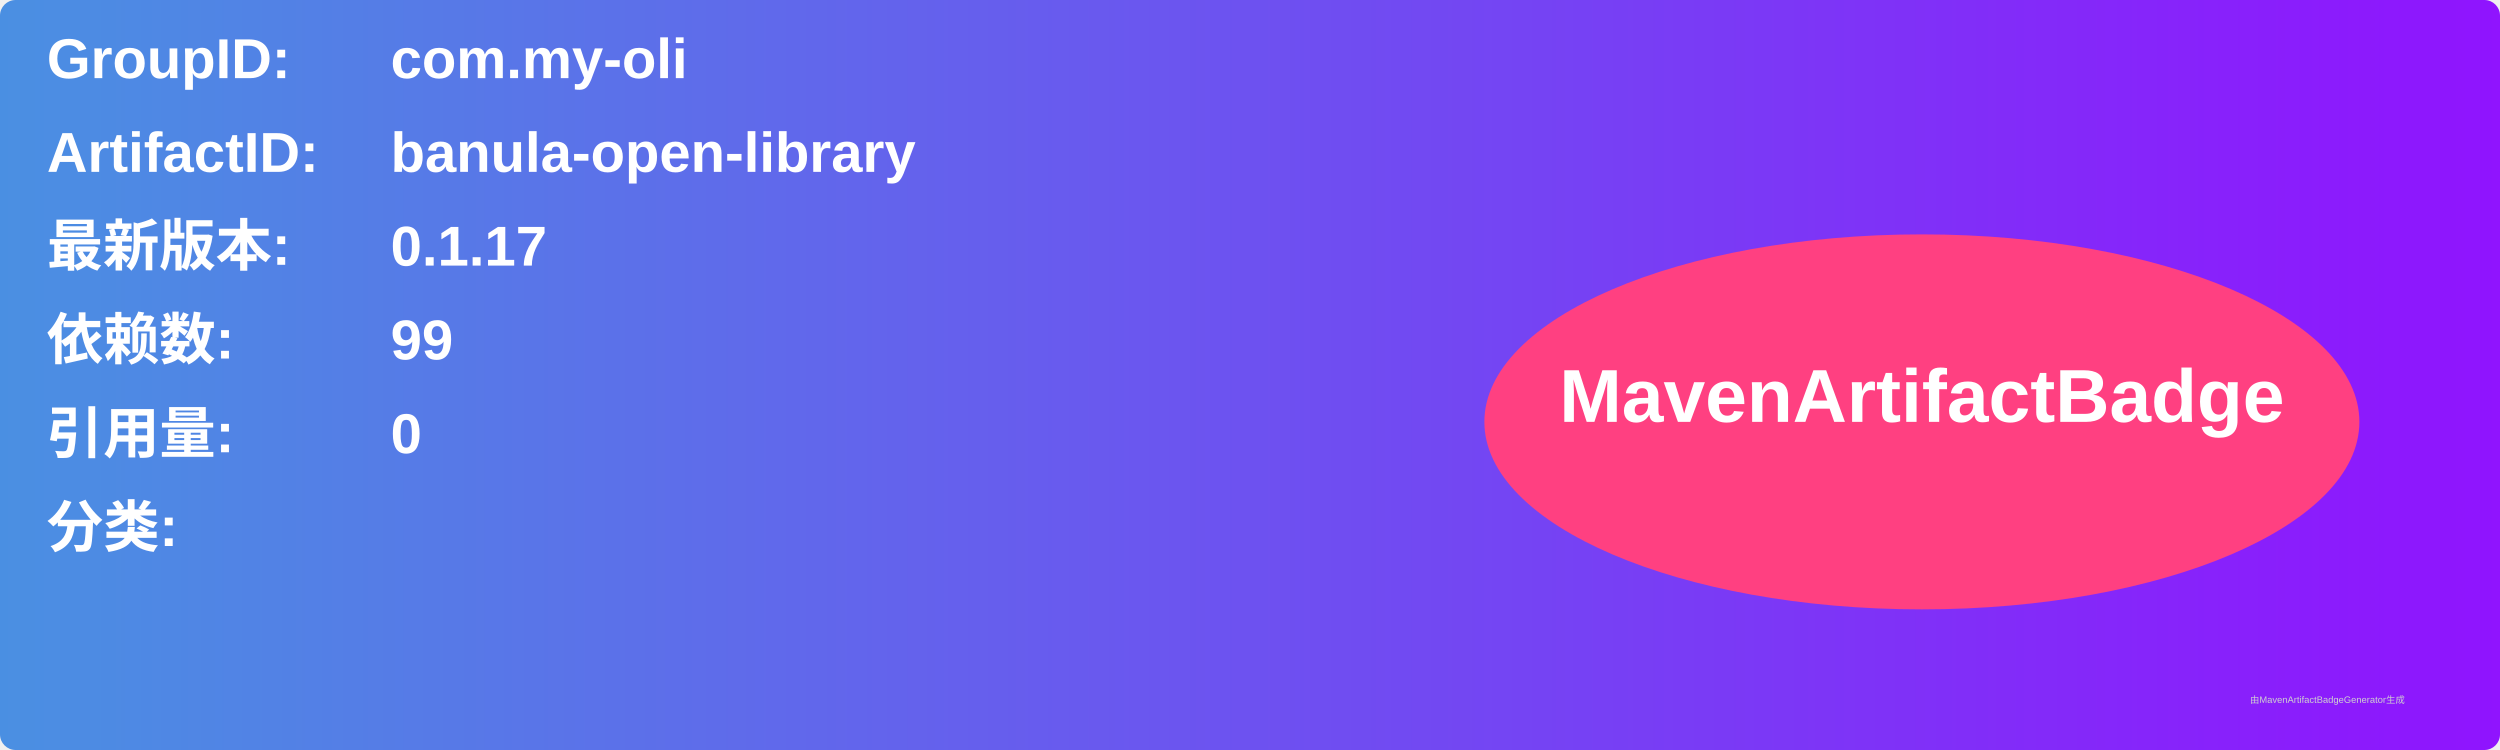
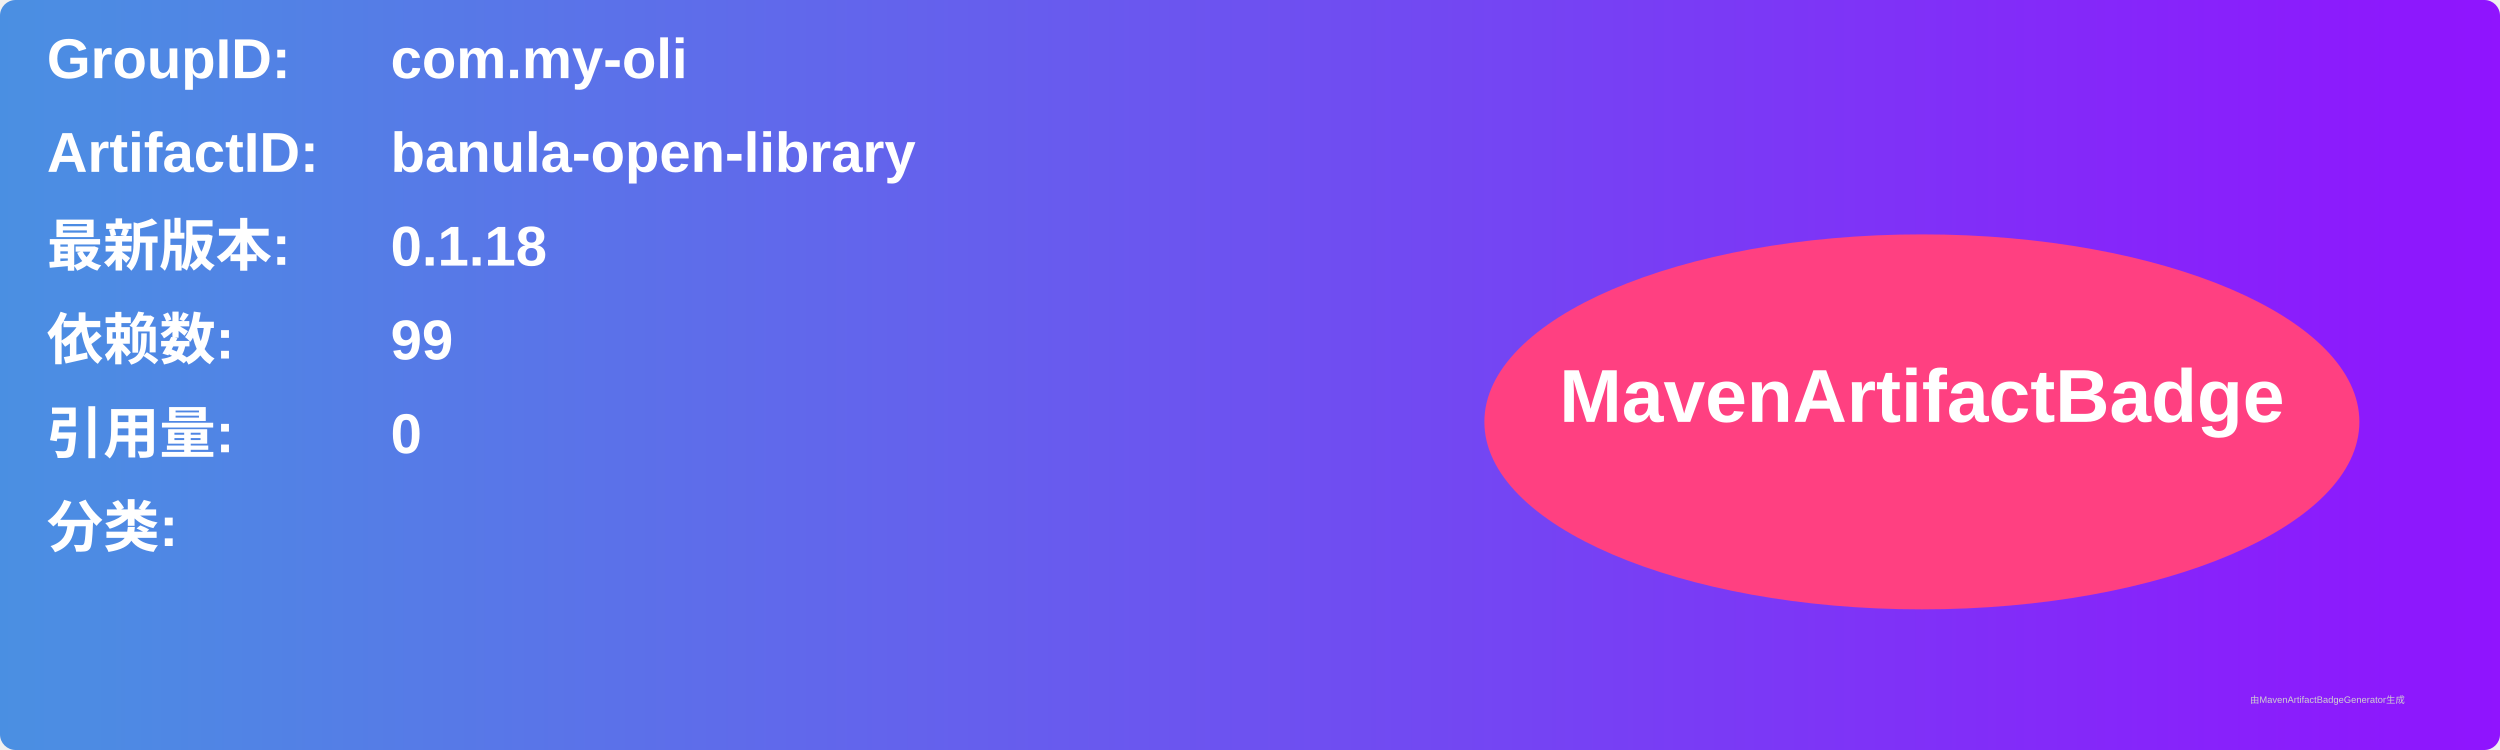
<svg xmlns="http://www.w3.org/2000/svg" width="800" height="240" viewBox="0 0 800 240">
  <linearGradient id="grad" x1="0%" y1="0%" x2="100%" y2="0%">
    <stop offset="0%" stop-color="#4a90e2" />
    <stop offset="100%" stop-color="#9013fe" />
  </linearGradient>
  <rect width="100%" height="100%" rx="5" ry="5" fill="url(#grad)" />
  <g transform="translate(15, 15)">
    <text x="0" y="10" font-family="Arial" font-size="18" fill="white" font-weight="bold" width="260">GroupID:</text>
    <text x="110" y="10" font-family="Arial" font-size="18" fill="white" font-weight="bold" width="460">com.my-oli</text>
    <text x="0" y="40" font-family="Arial" font-size="18" fill="white" font-weight="bold" width="260">ArtifactID:</text>
    <text x="110" y="40" font-family="Arial" font-size="18" fill="white" font-weight="bold" width="460">banula-open-library</text>
    <text x="0" y="70" font-family="Arial" font-size="18" fill="white" font-weight="bold">最新版本:</text>
    <text x="110" y="70" font-family="Arial" font-size="18" fill="white" font-weight="bold">
-       <tspan font-weight="bold">0.1.17</tspan>
+       <tspan font-weight="bold">0.1.18</tspan>
    </text>
    <text x="0" y="100" font-family="Arial" font-size="18" fill="white" font-weight="bold">依赖数: </text>
    <text x="110" y="100" font-family="Arial" font-size="18" fill="white">
      <tspan font-weight="bold">99</tspan>
    </text>
    <text x="0" y="130" font-family="Arial" font-size="18" fill="white" font-weight="bold">引用量: </text>
    <text x="110" y="130" font-family="Arial" font-size="18" fill="white">
      <tspan font-weight="bold">0</tspan>
    </text>
    <text x="0" y="160" font-family="Arial" font-size="18" fill="white" font-weight="bold">分类:</text>
    <text x="10" y="190" font-family="Arial" font-size="10" fill="white">
      <tspan font-weight="bold" />
    </text>
    <ellipse cx="600" cy="120" rx="140" ry="60" fill="#ff4081" />
    <text x="600" y="120" text-anchor="middle" font-family="Arial" font-size="24" fill="white" font-weight="bold">MavenArtifactBadge</text>
  </g>
  <text x="720" y="225" font-family="Arial" font-size="3" fill="#d0d0d0">由MavenArtifactBadgeGenerator生成</text>
</svg>
